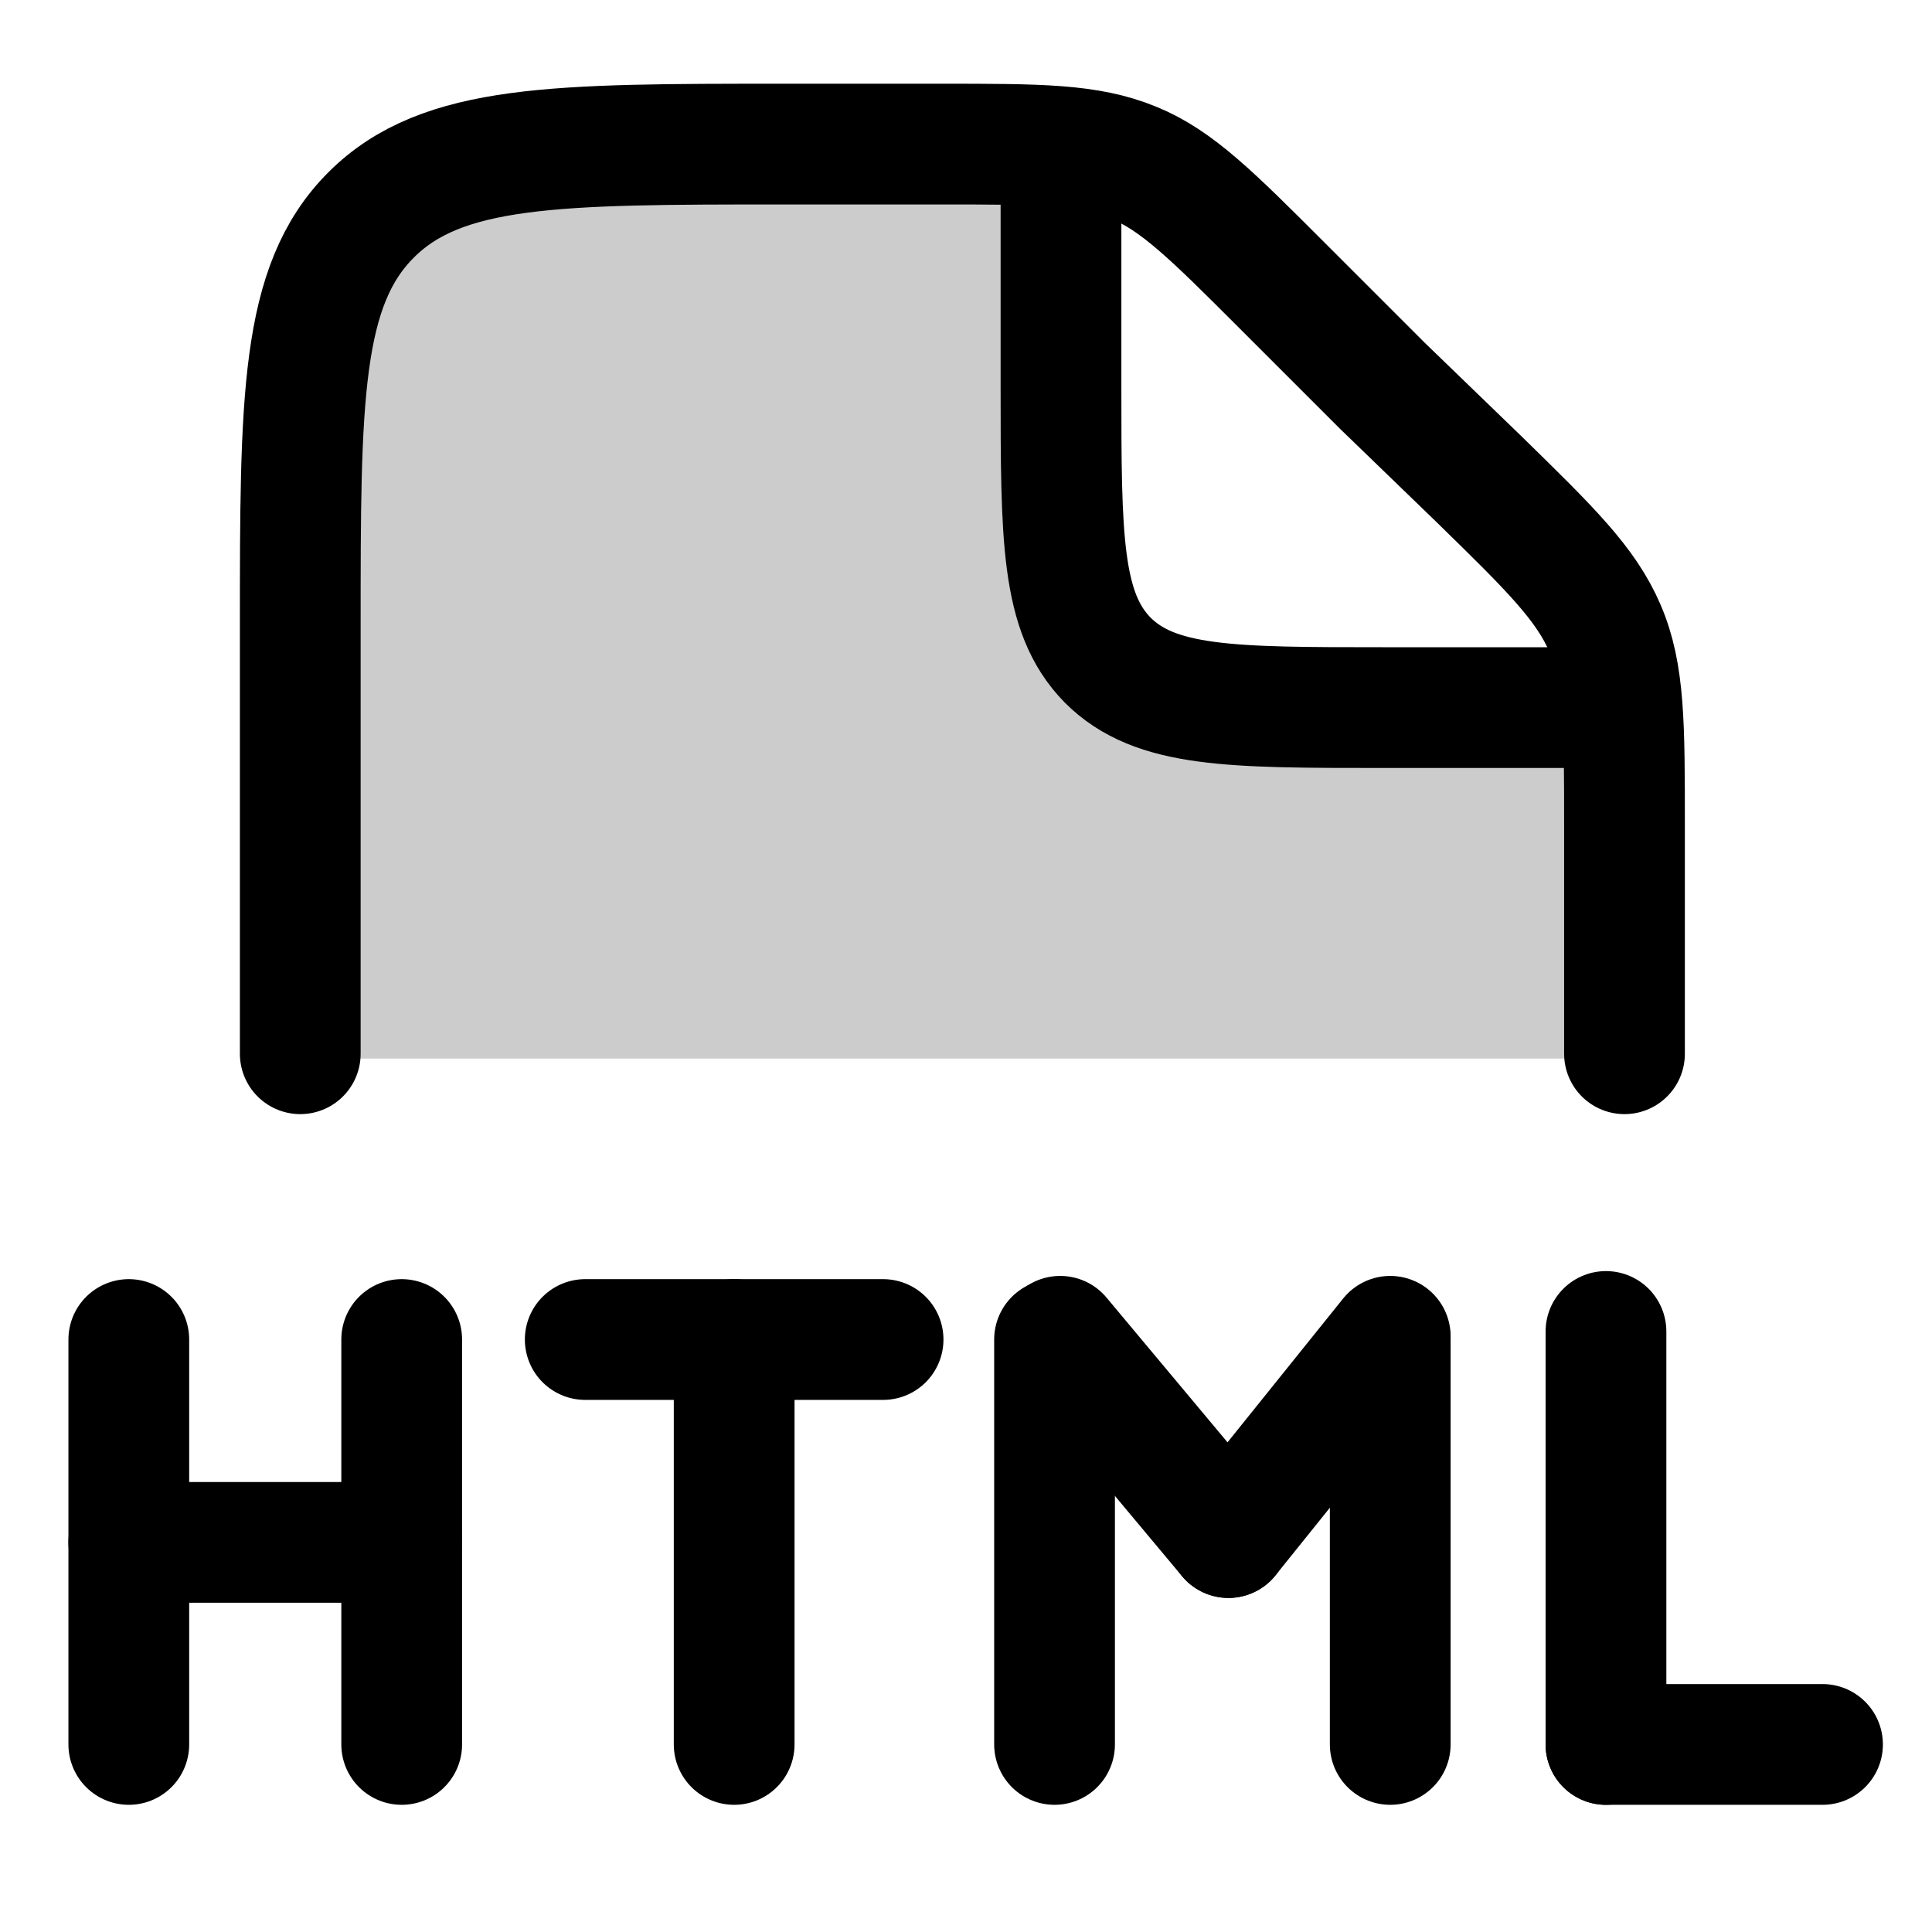
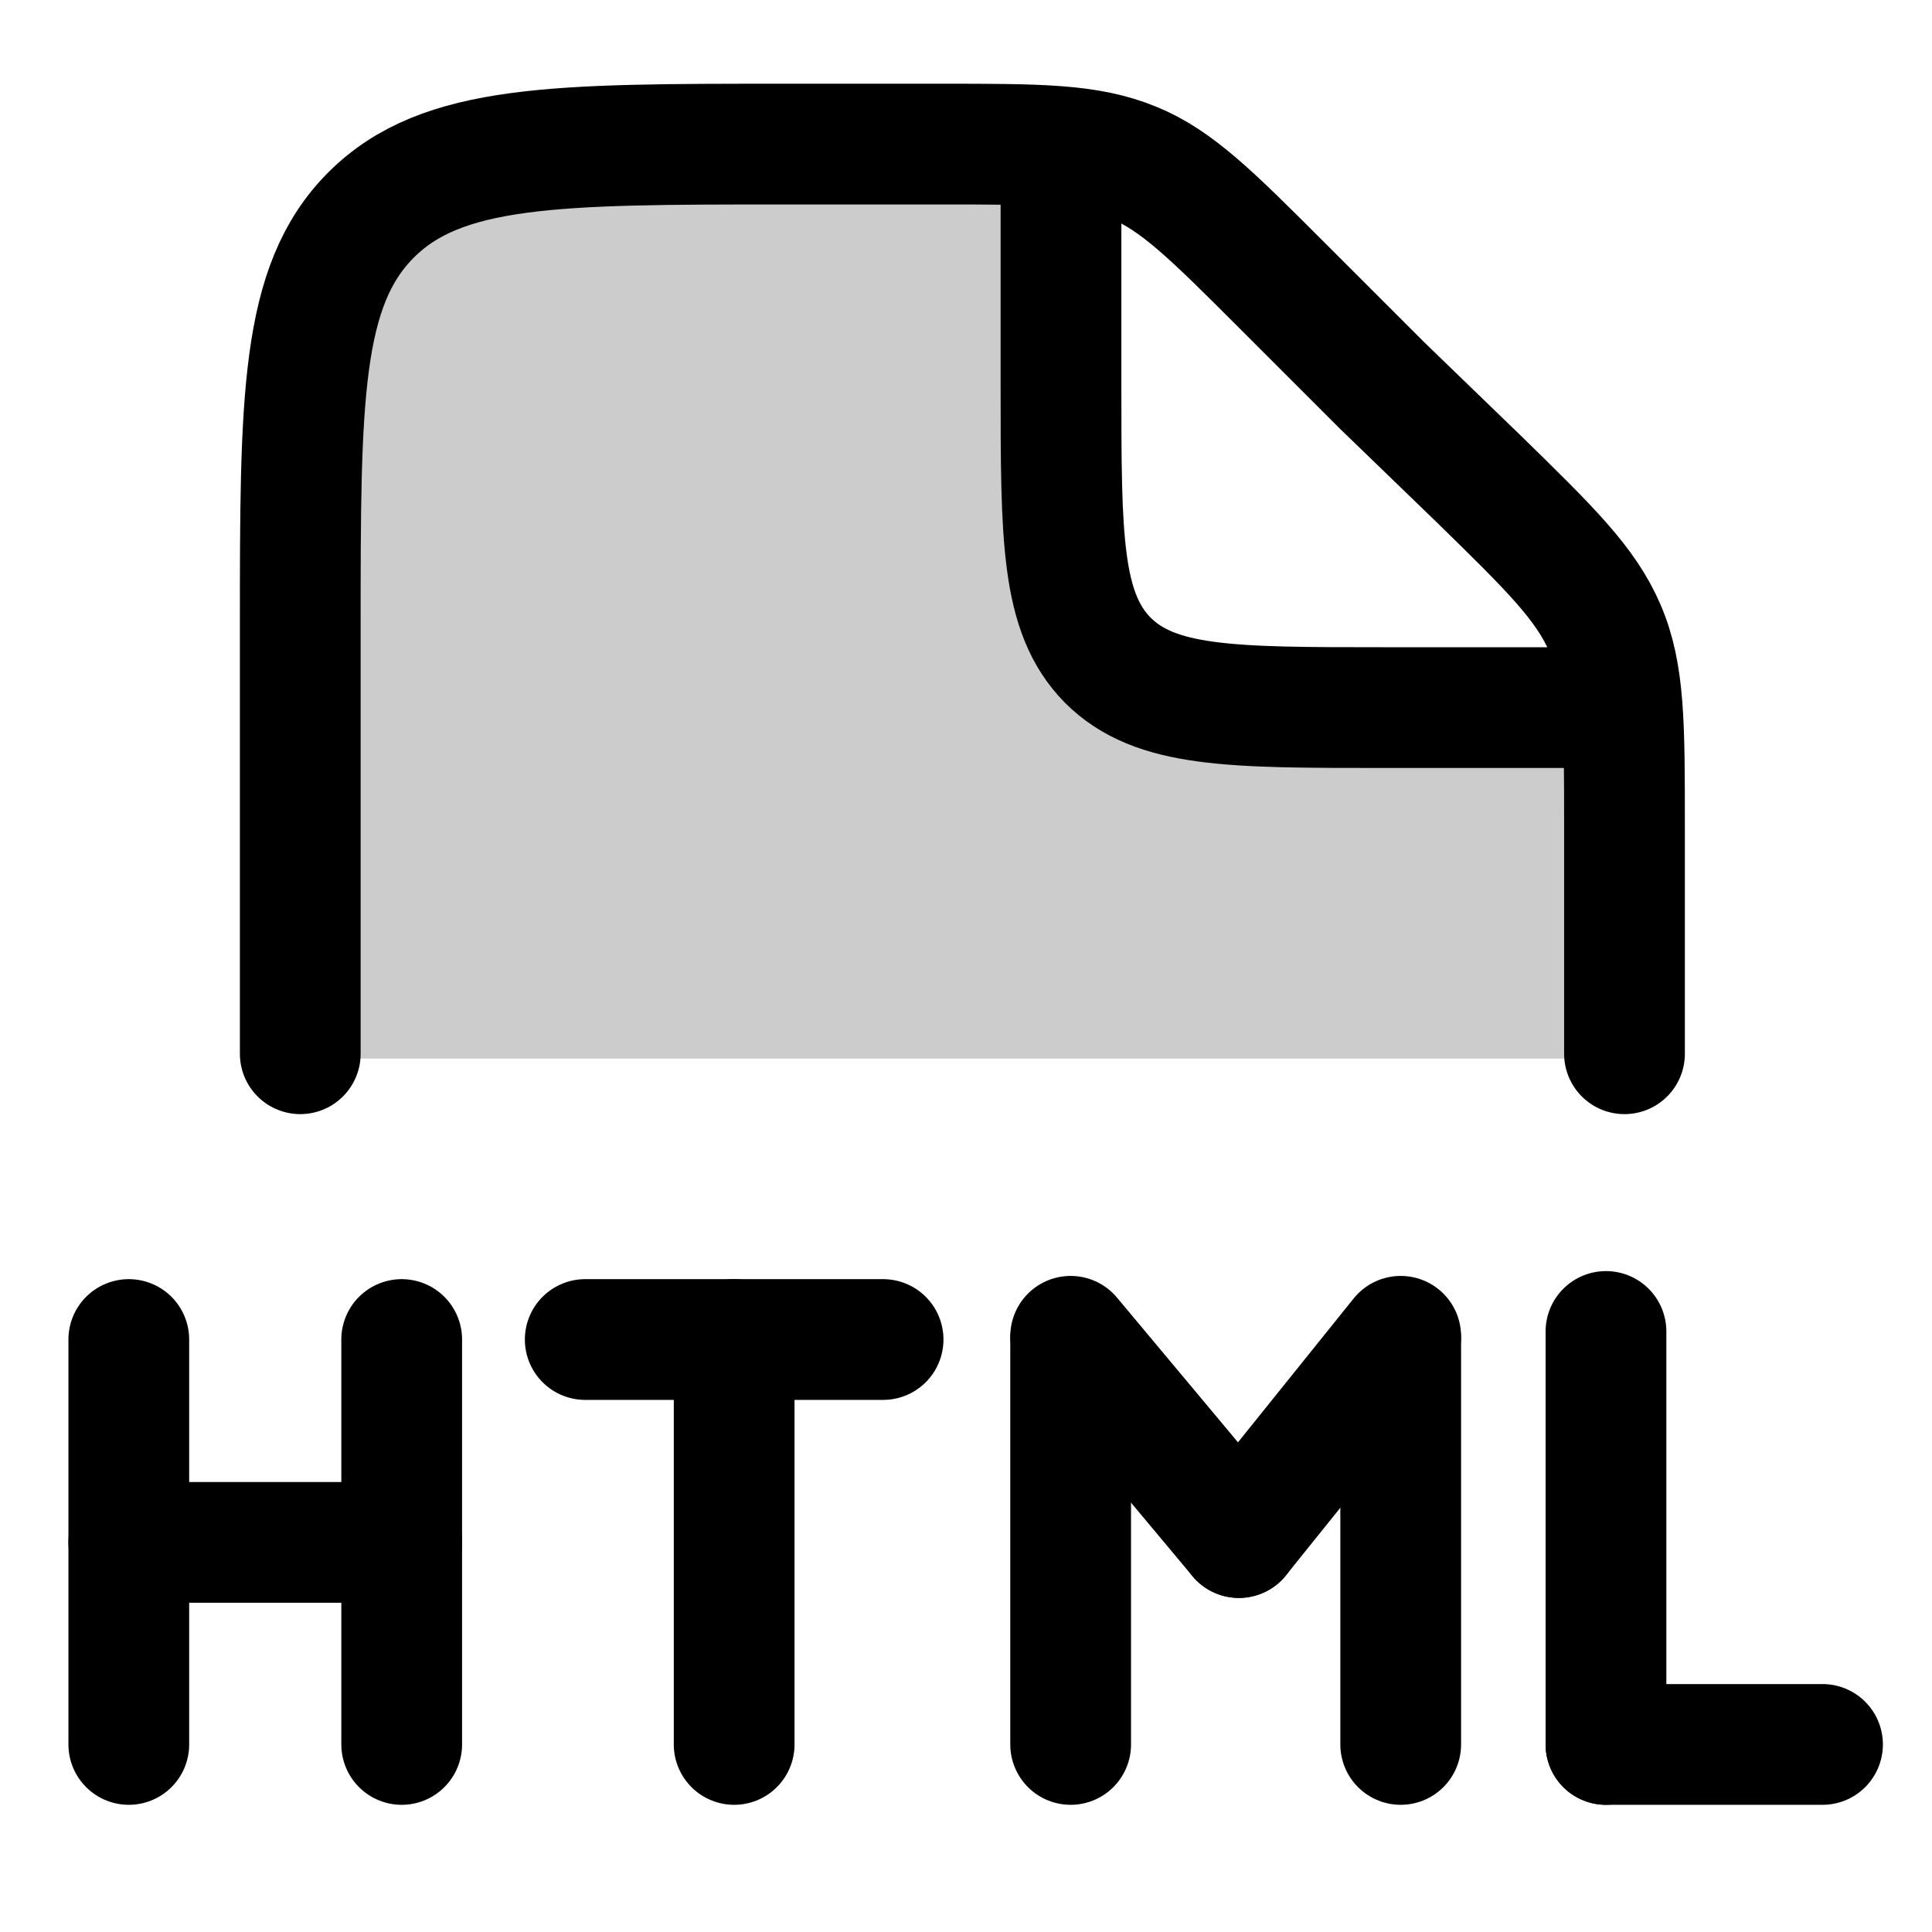
<svg xmlns="http://www.w3.org/2000/svg" width="24" height="24" viewBox="0 0 24 24" fill="none">
  <path opacity=".2" d="M3.73 13.15v-7.4c0-1.87 0-2.8.58-3.39.58-.58 1.52-.6 3.38-.61l2.26-.03c1.32-.01 1.98-.02 2.46.28q.41.25.67.66c.3.48.3 1.14.3 2.46 0 1.3 0 1.96.3 2.44q.25.41.66.66c.48.3 1.13.3 2.44.3 1.3 0 1.96 0 2.44.3q.41.24.66.65c.3.48.3 1.14.3 2.45v1.23z" fill="currentColor" />
-   <path d="M3.73 13.09v-5.3c0-2.83 0-4.24.88-5.12s2.3-.88 5.12-.88h1.95c1.23 0 1.84 0 2.4.23.54.22.98.66 1.84 1.52l1.25 1.25 1.2 1.16c.89.87 1.33 1.3 1.57 1.86s.24 1.19.24 2.44v2.84" stroke="currentColor" stroke-width="1.5" stroke-linecap="round" stroke-linejoin="round" />
-   <path d="M13.18 2.3v2.48c0 1.9 0 2.83.58 3.42.59.59 1.53.59 3.42.59h2.48" stroke="currentColor" stroke-width="1.5" stroke-linecap="round" stroke-linejoin="round" />
-   <path d="M4.99 16.64v5.03" stroke="currentColor" stroke-width="1.5" stroke-linecap="round" stroke-linejoin="round" />
-   <path d="M1.6 16.64v5.03" stroke="currentColor" stroke-width="1.5" stroke-linecap="round" stroke-linejoin="round" />
-   <path d="M1.6 19.16h3.39" stroke="currentColor" stroke-width="1.5" stroke-linecap="round" stroke-linejoin="round" />
-   <path d="M9.12 16.64v5.03" stroke="currentColor" stroke-width="1.5" stroke-linecap="round" stroke-linejoin="round" />
-   <path d="M13.1 16.64v5.03" stroke="currentColor" stroke-width="1.5" stroke-linecap="round" stroke-linejoin="round" />
-   <path d="m13.17 16.6 2.09 2.5" stroke="currentColor" stroke-width="1.5" stroke-linecap="round" stroke-linejoin="round" />
-   <path d="m17.27 16.6-2.01 2.5" stroke="currentColor" stroke-width="1.5" stroke-linecap="round" stroke-linejoin="round" />
-   <path d="M17.27 16.64v5.03" stroke="currentColor" stroke-width="1.5" stroke-linecap="round" stroke-linejoin="round" />
-   <path d="M7.27 16.64h3.7" stroke="currentColor" stroke-width="1.5" stroke-linecap="round" stroke-linejoin="round" />
-   <path d="M19.95 16.54v5.13" stroke="currentColor" stroke-width="1.5" stroke-linecap="round" stroke-linejoin="round" />
-   <path d="M22.64 21.67h-2.69" stroke="currentColor" stroke-width="1.5" stroke-linecap="round" stroke-linejoin="round" />
+   <path d="M3.73 13.09v-5.3c0-2.83 0-4.24.88-5.12s2.3-.88 5.12-.88h1.95c1.23 0 1.84 0 2.4.23.54.22.98.66 1.84 1.52h0l1.25 1.25 1.2 1.16c.89.87 1.33 1.3 1.57 1.86s.24 1.19.24 2.44v2.84" stroke-width="1.5" stroke-linecap="round" stroke-linejoin="round" stroke="currentColor" />
+   <path d="M13.18 2.3v2.48c0 1.9 0 2.83.58 3.42.59.59 1.53.59 3.42.59h2.48" stroke-width="1.5" stroke-linecap="round" stroke-linejoin="round" stroke="currentColor" />
+   <path d="M4.99 16.64v5.03" stroke-width="1.5" stroke-linecap="round" stroke-linejoin="round" stroke="currentColor" />
+   <path d="M1.6 16.64v5.03" stroke-width="1.5" stroke-linecap="round" stroke-linejoin="round" stroke="currentColor" />
+   <path d="M1.6 19.16h3.39" stroke-width="1.5" stroke-linecap="round" stroke-linejoin="round" stroke="currentColor" />
+   <path d="M9.12 16.64v5.03" stroke-width="1.5" stroke-linecap="round" stroke-linejoin="round" stroke="currentColor" />
+   <path d="M13.3 16.64v5.03" stroke-width="1.5" stroke-linecap="round" stroke-linejoin="round" stroke="currentColor" />
+   <path d="m13.3 16.6 2.09 2.5" stroke-width="1.5" stroke-linecap="round" stroke-linejoin="round" stroke="currentColor" />
+   <path d="m17.4 16.6-2.01 2.5" stroke-width="1.5" stroke-linecap="round" stroke-linejoin="round" stroke="currentColor" />
+   <path d="M17.4 16.64v5.03" stroke-width="1.5" stroke-linecap="round" stroke-linejoin="round" stroke="currentColor" />
+   <path d="M7.27 16.64h3.7" stroke-width="1.5" stroke-linecap="round" stroke-linejoin="round" stroke="currentColor" />
+   <path d="M19.95 16.54v5.13" stroke-width="1.5" stroke-linecap="round" stroke-linejoin="round" stroke="currentColor" />
+   <path d="M22.64 21.67h-2.69" stroke-width="1.5" stroke-linecap="round" stroke-linejoin="round" stroke="currentColor" />
</svg>
